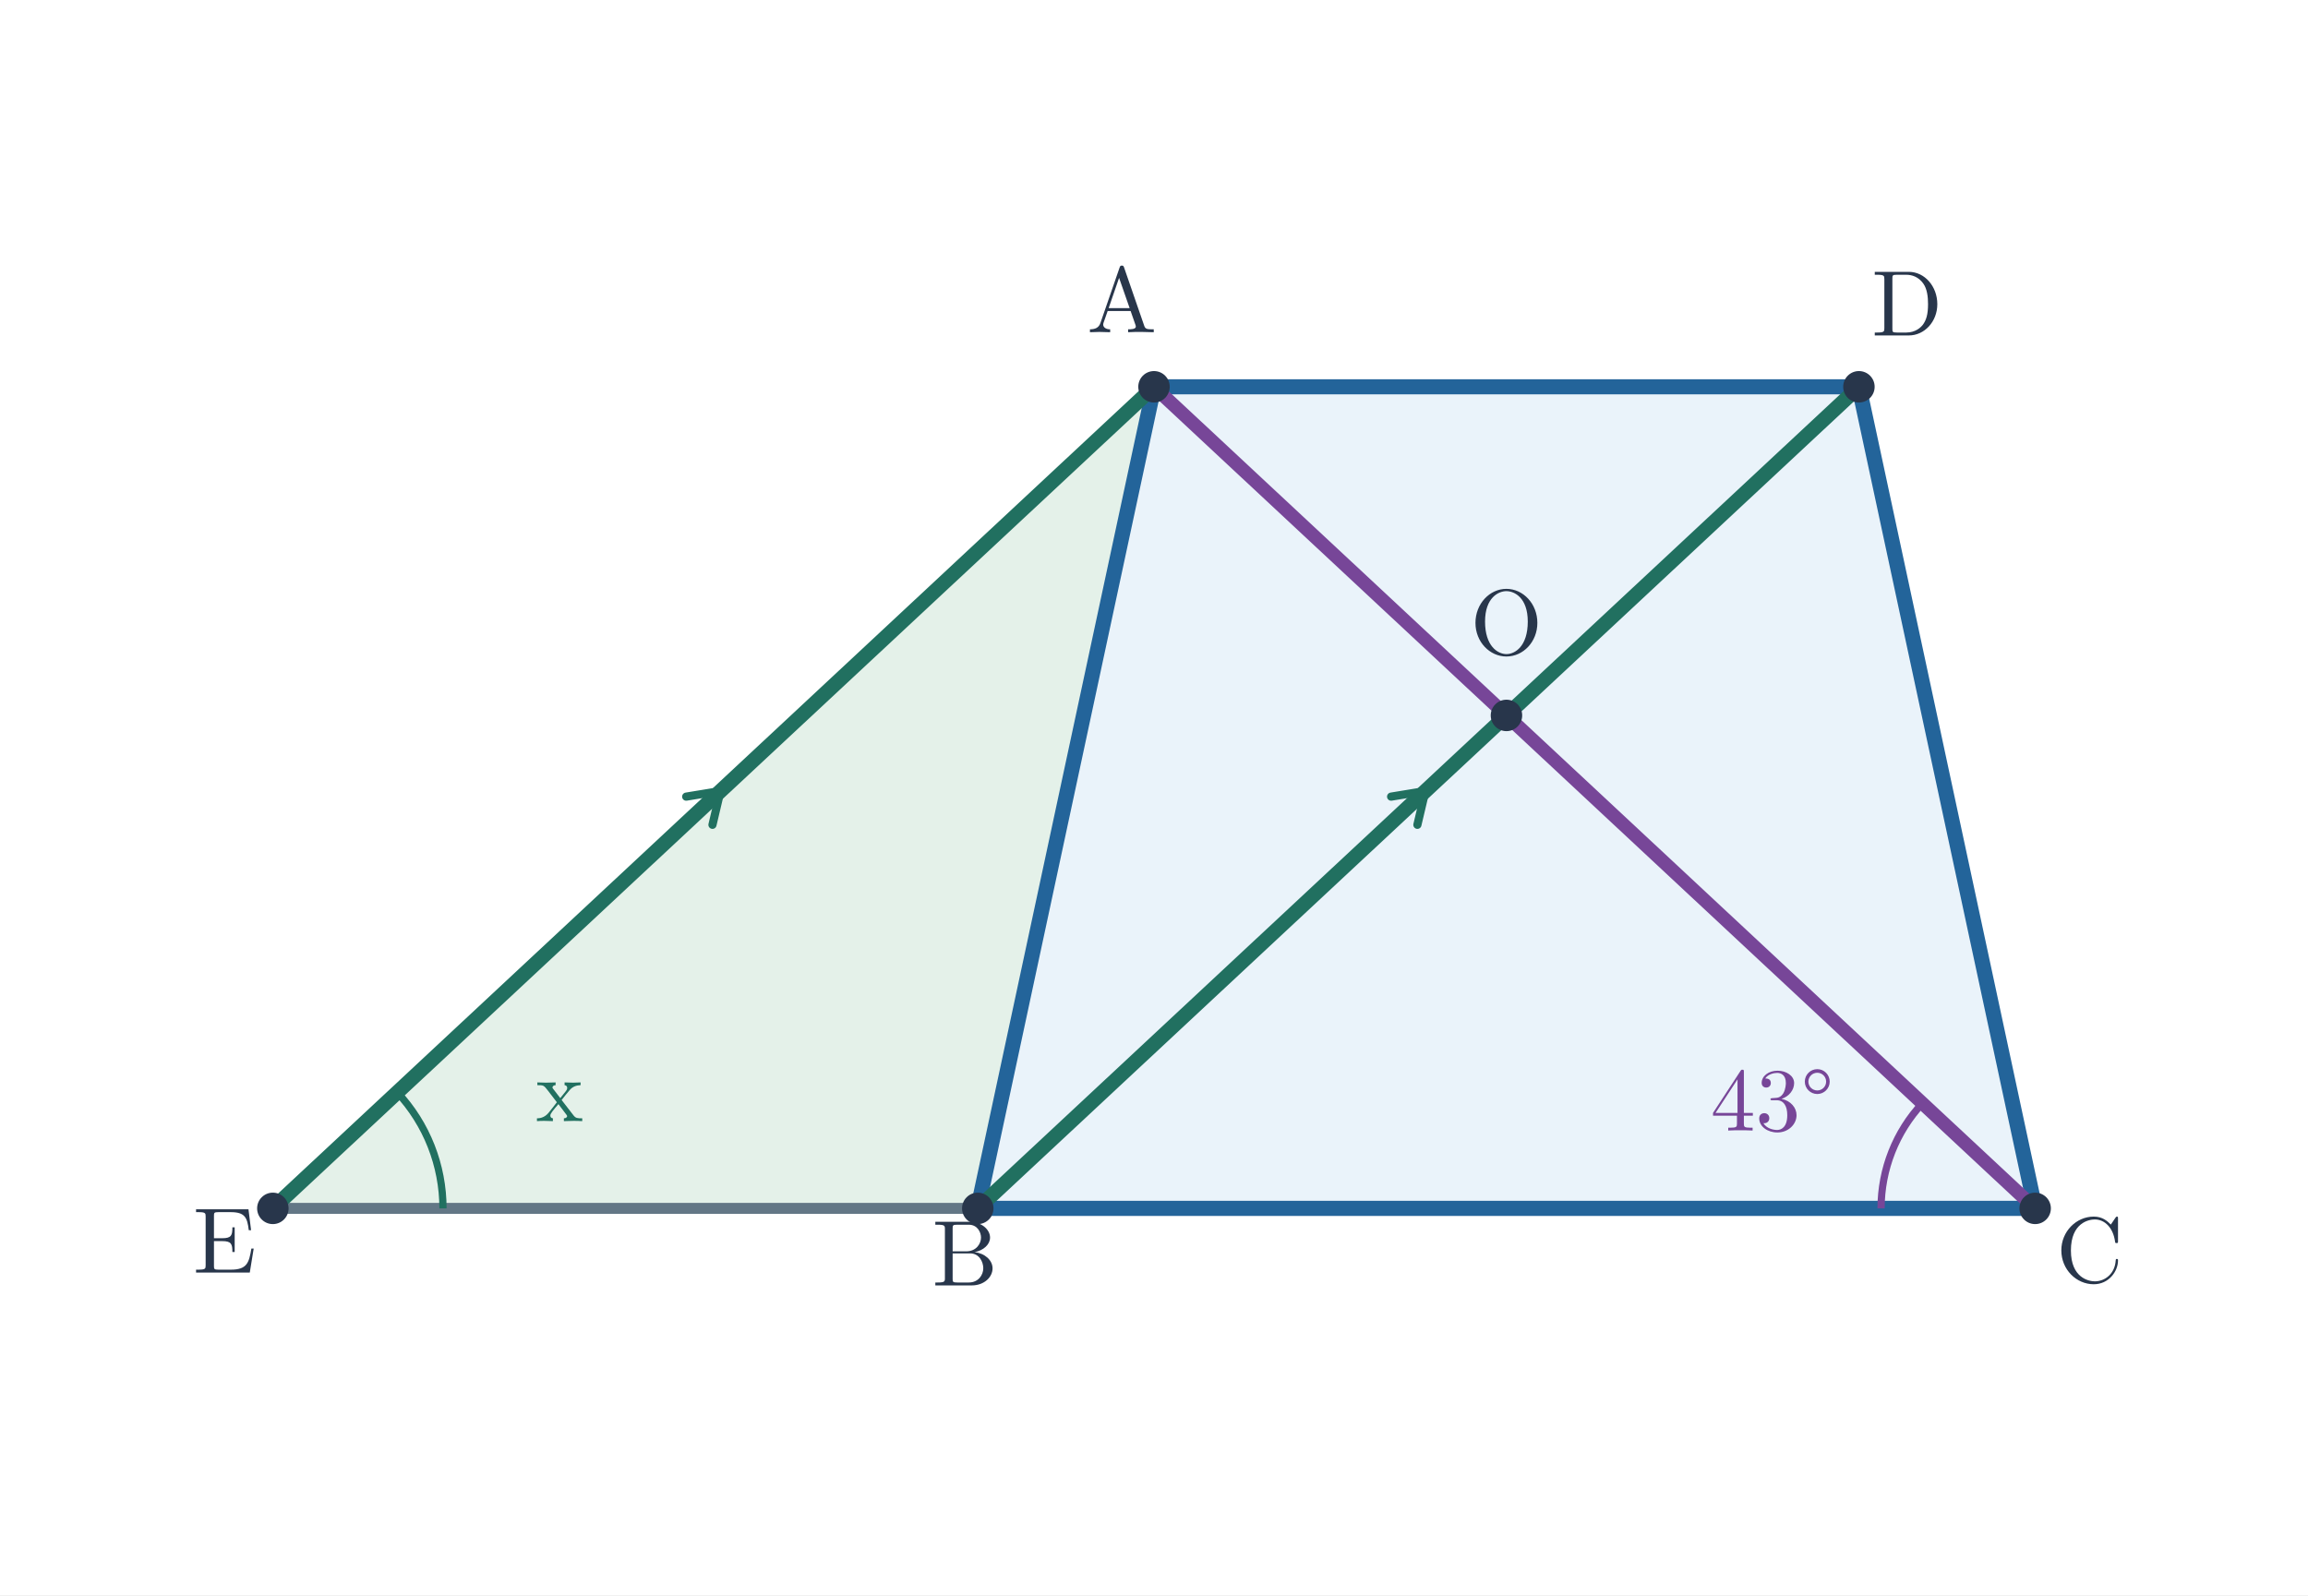
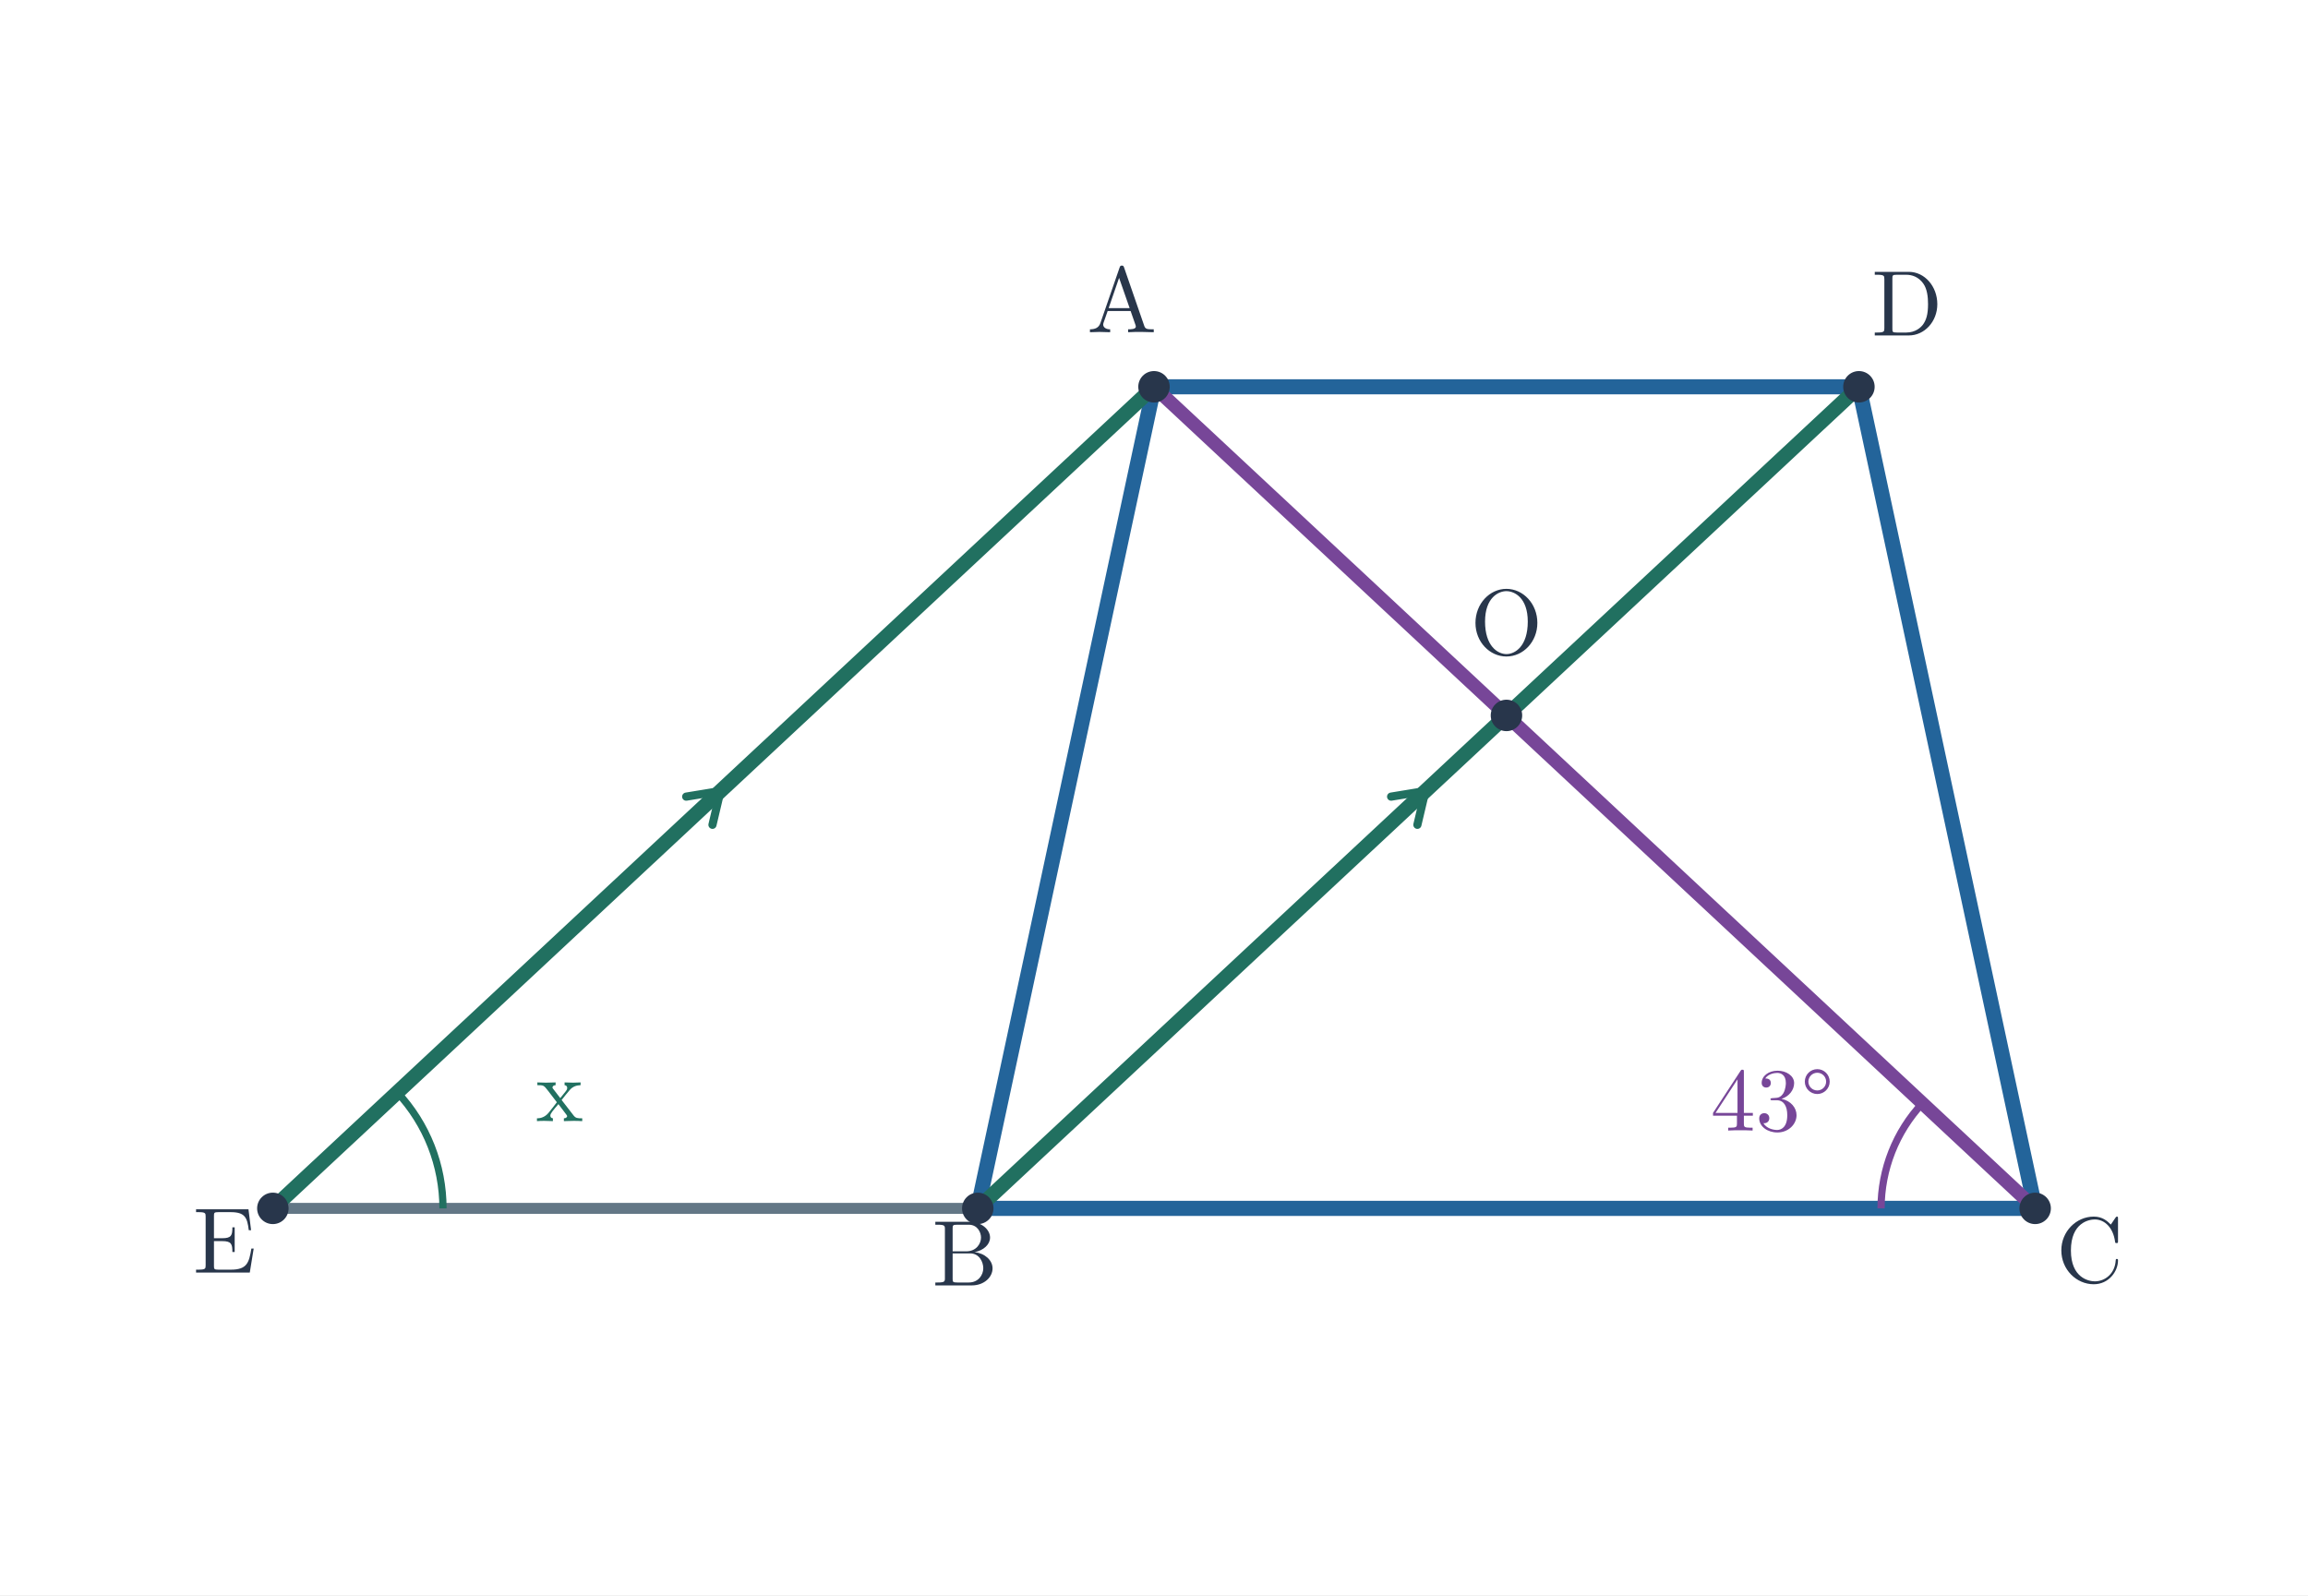
<svg xmlns="http://www.w3.org/2000/svg" viewBox="0 0 719 497" width="719" height="497" role="img" aria-labelledby="title desc">
  <rect width="719" height="497" fill="white" />
-   <polygon points="359.5,120.512 304.6,376.488 634,376.488 579.1,120.512" fill="#eaf3fa" />
-   <polygon points="85,376.488 304.6,376.488 359.5,120.512" fill="#e4f1e9" />
+   <polygon points="359.5,120.512 304.6,376.488 634,376.488 579.1,120.512" fill="none" />
+   <polygon points="85,376.488 304.6,376.488 359.5,120.512" fill="none" />
  <line x1="359.5" y1="120.512" x2="304.6" y2="376.488" stroke="#23649a" stroke-width="4.7" stroke-linecap="round" />
  <line x1="304.6" y1="376.488" x2="634" y2="376.488" stroke="#23649a" stroke-width="4.7" stroke-linecap="round" />
  <line x1="634" y1="376.488" x2="579.1" y2="120.512" stroke="#23649a" stroke-width="4.7" stroke-linecap="round" />
  <line x1="579.1" y1="120.512" x2="359.5" y2="120.512" stroke="#23649a" stroke-width="4.7" stroke-linecap="round" />
  <line x1="85" y1="376.488" x2="304.6" y2="376.488" stroke="#637786" stroke-width="3.4" stroke-linecap="round" />
  <line x1="359.5" y1="120.512" x2="634" y2="376.488" stroke="#774698" stroke-width="4.2" stroke-linecap="round" />
  <line x1="85" y1="376.488" x2="359.5" y2="120.512" stroke="#217060" stroke-width="4.55" stroke-linecap="round" />
  <line x1="213.77" y1="248.204" x2="224.444" y2="246.454" stroke="#217060" stroke-width="2.55" stroke-linecap="round" />
  <line x1="221.954" y1="256.98" x2="224.444" y2="246.454" stroke="#217060" stroke-width="2.55" stroke-linecap="round" />
  <line x1="304.6" y1="376.488" x2="579.1" y2="120.512" stroke="#217060" stroke-width="4.55" stroke-linecap="round" />
  <line x1="433.37" y1="248.204" x2="444.044" y2="246.454" stroke="#217060" stroke-width="2.55" stroke-linecap="round" />
  <line x1="441.554" y1="256.98" x2="444.044" y2="246.454" stroke="#217060" stroke-width="2.55" stroke-linecap="round" />
  <path d="M 586 376.488 A 48 48 0 0 1 598.895 343.752" stroke="#774698" stroke-width="2.25" fill="none" />
  <text x="552.123" y="352.236" font-size="28" font-family="Malgun Gothic, Cambria Math, sans-serif" font-weight="600" fill="#774698" text-anchor="middle">43°</text>
  <path d="M 138 376.488 A 53 53 0 0 0 123.762 340.342" stroke="#217060" stroke-width="2.25" fill="none" />
  <text x="174.32" y="349.304" font-size="28" font-family="Malgun Gothic, Cambria Math, sans-serif" font-weight="600" fill="#217060" text-anchor="middle">x</text>
  <circle cx="359.5" cy="120.512" r="4.9" fill="#28364b" />
  <text x="349.5" y="103.512" font-size="29" font-family="Malgun Gothic, Cambria Math, sans-serif" font-weight="600" fill="#28364b" text-anchor="middle">A</text>
  <circle cx="304.6" cy="376.488" r="4.9" fill="#28364b" />
  <text x="300.6" y="400.488" font-size="29" font-family="Malgun Gothic, Cambria Math, sans-serif" font-weight="600" fill="#28364b" text-anchor="middle">B</text>
  <circle cx="634.0" cy="376.488" r="4.9" fill="#28364b" />
  <text x="651" y="399.488" font-size="29" font-family="Malgun Gothic, Cambria Math, sans-serif" font-weight="600" fill="#28364b" text-anchor="middle">C</text>
  <circle cx="579.1" cy="120.512" r="4.9" fill="#28364b" />
  <text x="594.1" y="104.512" font-size="29" font-family="Malgun Gothic, Cambria Math, sans-serif" font-weight="600" fill="#28364b" text-anchor="middle">D</text>
  <circle cx="85.0" cy="376.488" r="4.9" fill="#28364b" />
  <text x="70" y="396.488" font-size="29" font-family="Malgun Gothic, Cambria Math, sans-serif" font-weight="600" fill="#28364b" text-anchor="middle">E</text>
  <circle cx="469.3" cy="222.902" r="4.9" fill="#28364b" />
  <text x="469.3" y="203.903" font-size="29" font-family="Malgun Gothic, Cambria Math, sans-serif" font-weight="600" fill="#28364b" text-anchor="middle">O</text>
</svg>
